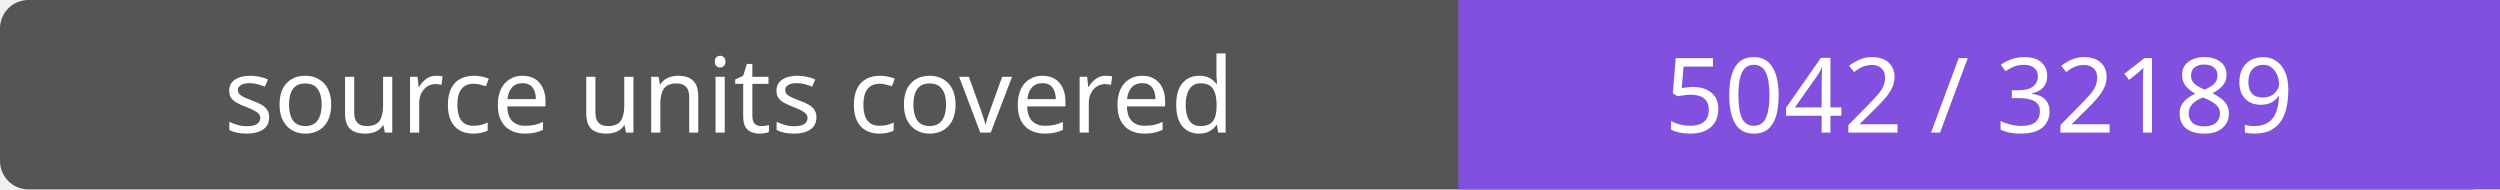
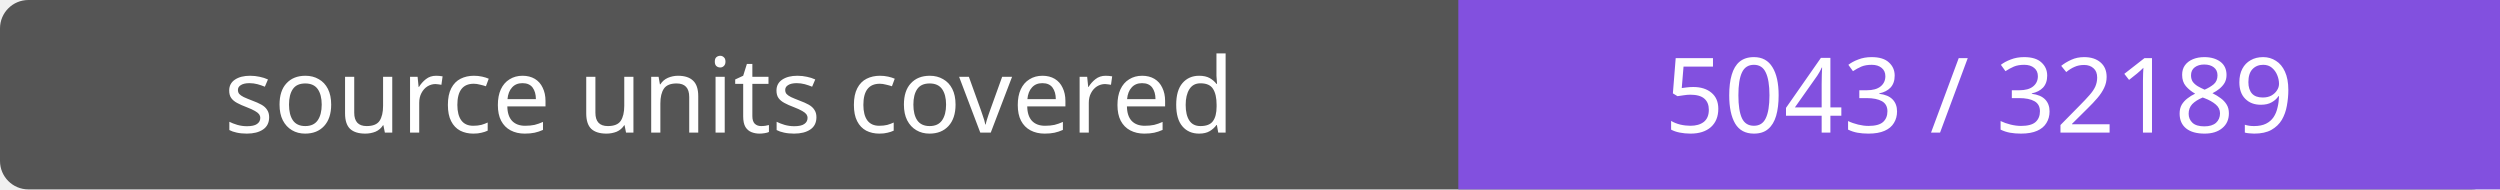
- <svg xmlns="http://www.w3.org/2000/svg" width="264" height="20" role="img" aria-label="source units covered: 5042 / 32189">
+ <svg xmlns="http://www.w3.org/2000/svg" width="264" height="20" role="img" aria-label="source units covered: 5043 / 32189">
  <rect width="264" height="20" rx="3" fill="#555" />
  <path fill="#8250df" d="M154 0h110v20H154z" />
  <g fill="#fff" text-anchor="middle" font-family="Verdana,sans-serif" font-size="11">
    <text x="77.0" y="14">source units covered</text>
-     <text x="209.0" y="14">5042 / 32189</text>
+     <text x="209.0" y="14">5043 / 32189</text>
  </g>
</svg>
